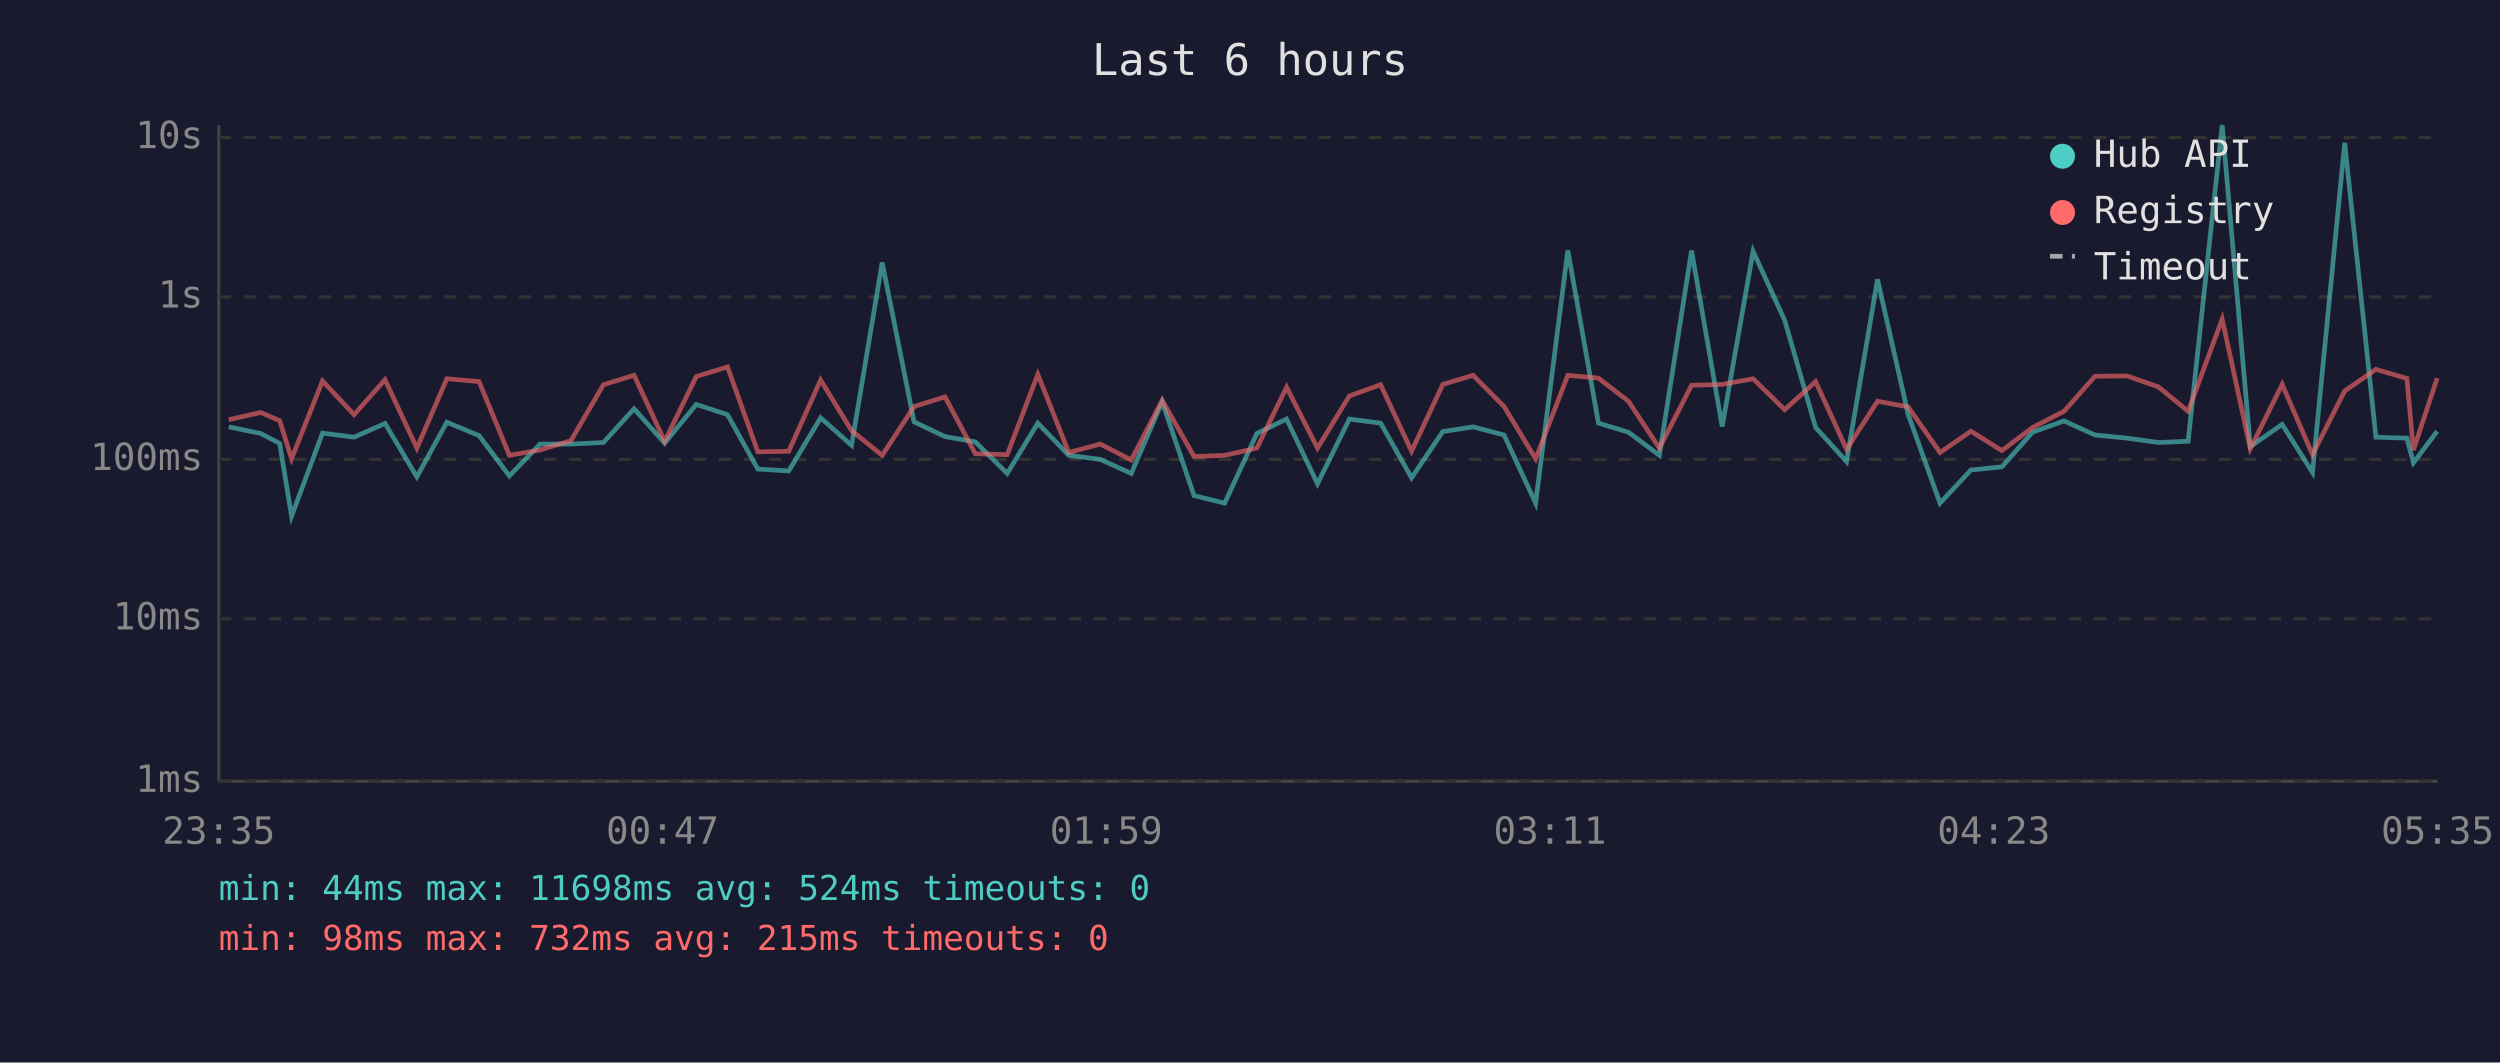
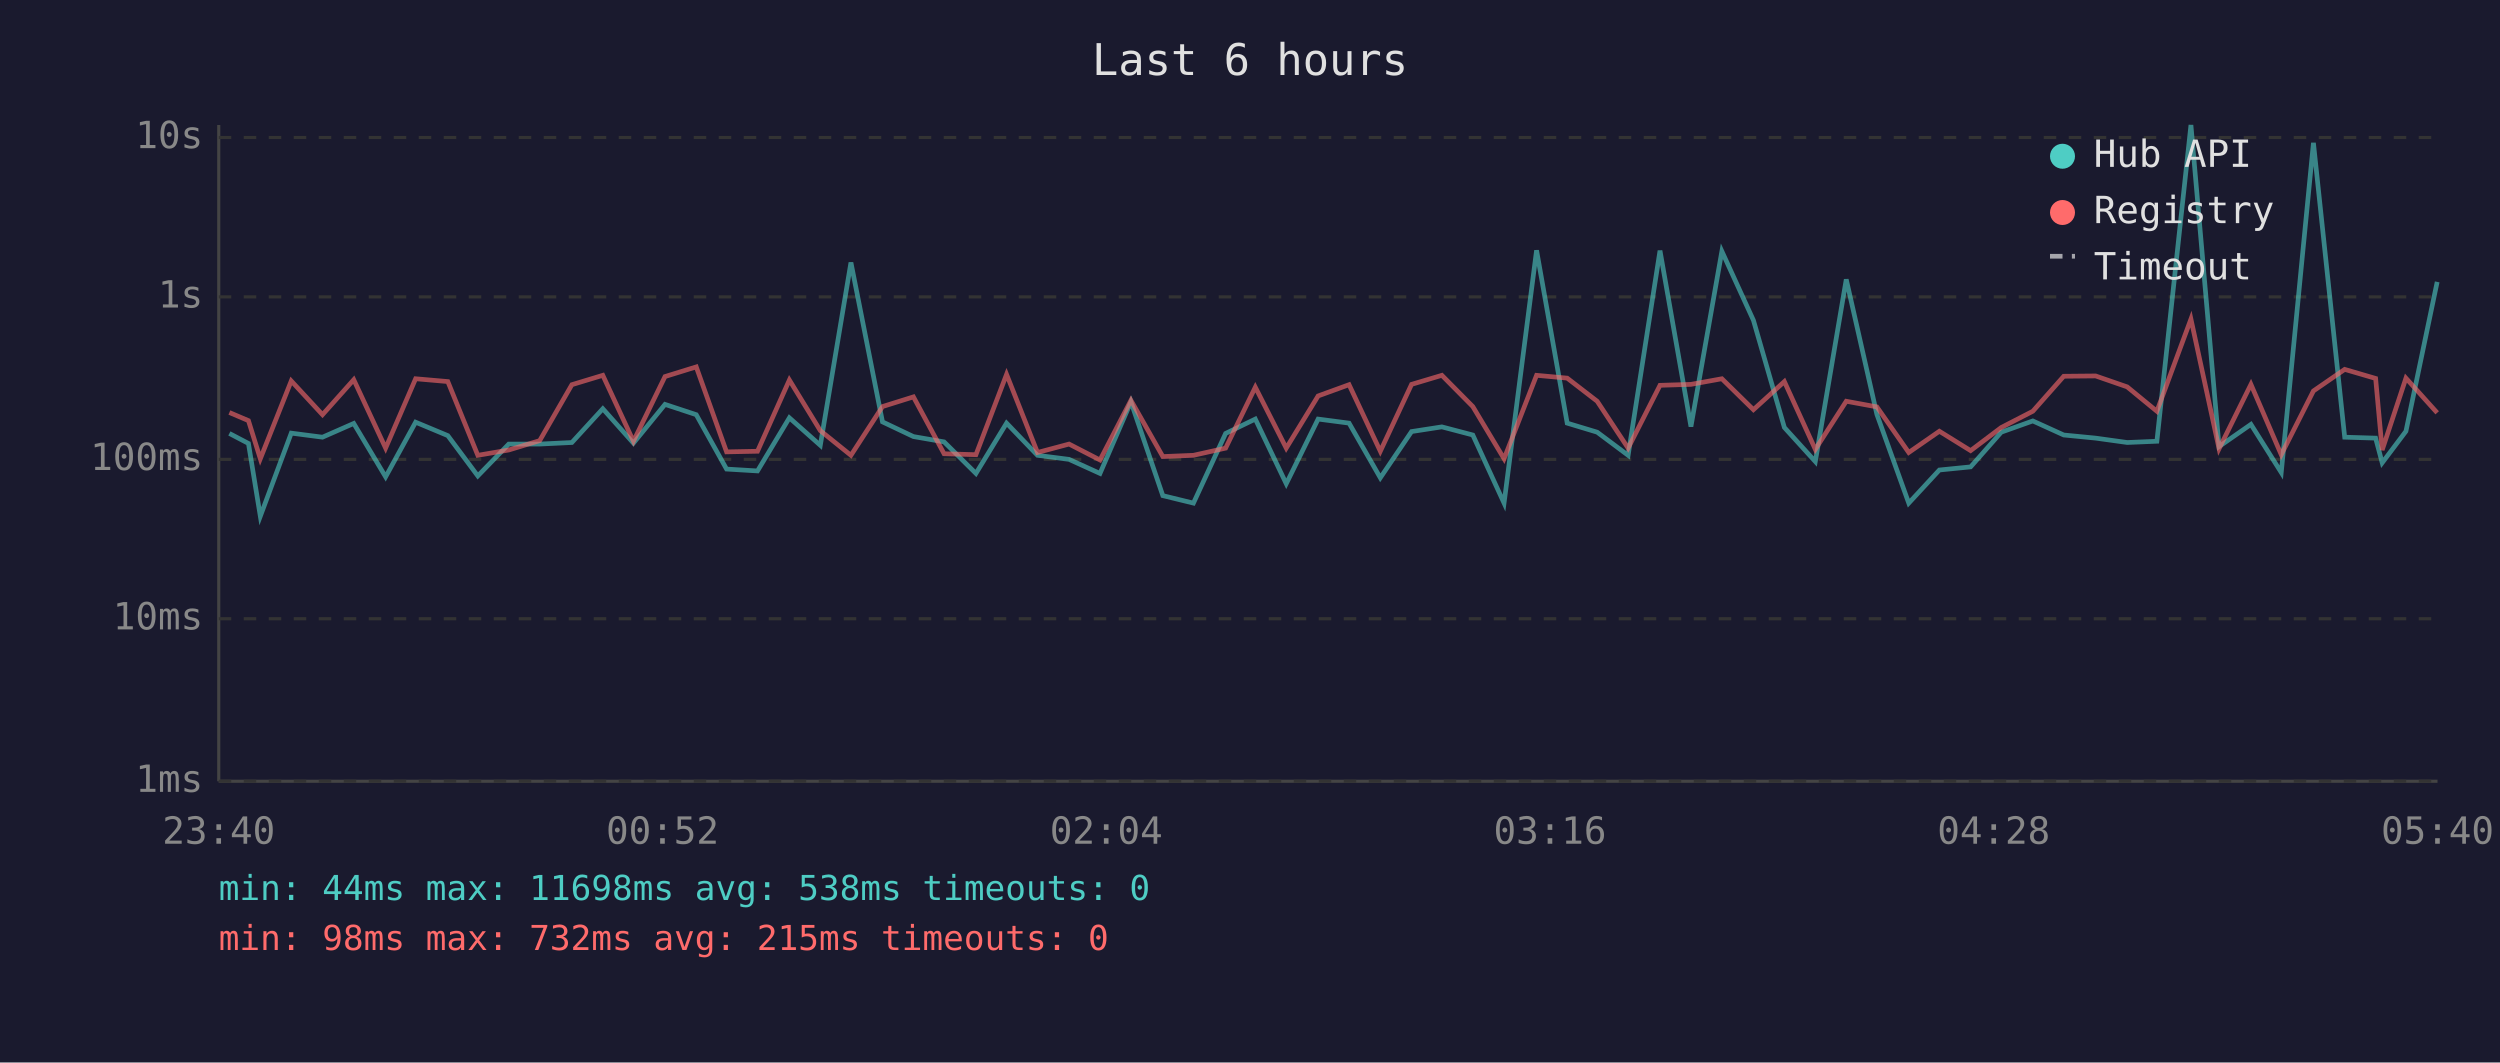
<svg xmlns="http://www.w3.org/2000/svg" viewBox="0 0 800 340" font-family="monospace" font-size="12">
  <rect width="800" height="340" fill="#1a1a2e" />
  <text x="400" y="24" fill="#e0e0e0" font-size="14" text-anchor="middle">Last 6 hours</text>
  <line x1="70" y1="40" x2="70" y2="250" stroke="#444" stroke-width="1" />
  <line x1="70" y1="250" x2="780" y2="250" stroke="#444" stroke-width="1" />
  <line x1="70" y1="250" x2="780" y2="250" stroke="#333" stroke-width="1" stroke-dasharray="4" />
  <text x="65" y="250" fill="#888" text-anchor="end" dominant-baseline="middle">1ms</text>
  <line x1="70" y1="198" x2="780" y2="198" stroke="#333" stroke-width="1" stroke-dasharray="4" />
  <text x="65" y="198" fill="#888" text-anchor="end" dominant-baseline="middle">10ms</text>
  <line x1="70" y1="147" x2="780" y2="147" stroke="#333" stroke-width="1" stroke-dasharray="4" />
  <text x="65" y="147" fill="#888" text-anchor="end" dominant-baseline="middle">100ms</text>
  <line x1="70" y1="95" x2="780" y2="95" stroke="#333" stroke-width="1" stroke-dasharray="4" />
  <text x="65" y="95" fill="#888" text-anchor="end" dominant-baseline="middle">1s</text>
  <line x1="70" y1="44" x2="780" y2="44" stroke="#333" stroke-width="1" stroke-dasharray="4" />
  <text x="65" y="44" fill="#888" text-anchor="end" dominant-baseline="middle">10s</text>
-   <text x="70" y="270" fill="#888" text-anchor="middle">23:35</text>
-   <text x="212" y="270" fill="#888" text-anchor="middle">00:47</text>
-   <text x="354" y="270" fill="#888" text-anchor="middle">01:59</text>
-   <text x="496" y="270" fill="#888" text-anchor="middle">03:11</text>
-   <text x="638" y="270" fill="#888" text-anchor="middle">04:23</text>
-   <text x="780" y="270" fill="#888" text-anchor="middle">05:35</text>
-   <polyline points="73.2,136.6 83.4,138.7 89.5,141.9 93.3,165.2 103.2,138.6 113.3,139.9 123.2,135.5 133.4,152.6 143.0,135.1 153.3,139.4 163.0,152.3 172.8,142.1 182.7,142.1 193.1,141.6 202.9,130.8 212.7,141.8 222.8,129.4 232.8,132.7 242.5,150.1 252.4,150.7 262.6,133.7 272.5,142.5 282.3,84.0 292.5,135.0 302.4,139.7 312.1,141.4 322.3,151.5 332.1,135.4 342.0,145.7 352.1,147.0 362.0,151.5 371.9,128.6 382.1,158.6 391.9,161.0 402.2,138.7 411.7,134.1 421.6,154.8 431.8,134.1 441.8,135.4 451.7,152.9 461.7,138.1 471.4,136.6 481.3,139.2 491.4,161.0 501.7,80.1 511.5,135.4 521.1,138.3 531.0,145.7 541.3,80.2 551.1,136.5 561.0,80.4 571.1,102.5 581.0,136.8 590.9,147.7 600.8,89.4 610.6,132.6 620.8,161.0 630.7,150.4 640.6,149.4 650.4,138.3 660.5,134.7 670.4,139.2 680.6,140.2 690.7,141.6 700.2,141.2 711.1,40.0 720.1,142.9 730.3,135.8 740.0,151.2 750.3,45.7 760.3,139.9 770.2,140.2 772.3,148.1 779.9,138.0" fill="none" stroke="#4ecdc4" stroke-width="1.5" opacity="0.6" />
-   <polyline points="73.2,134.3 83.4,132.0 89.5,134.6 93.3,146.8 103.2,121.9 113.3,132.7 123.2,121.5 133.4,143.4 143.0,121.2 153.3,122.1 163.0,145.7 172.8,144.0 182.7,141.0 193.1,123.1 202.9,120.1 212.7,141.2 222.8,120.5 232.8,117.4 242.5,144.6 252.4,144.4 262.6,121.6 272.5,137.8 282.3,145.7 292.5,130.1 302.4,127.0 312.1,145.2 322.3,145.5 332.1,119.8 342.0,144.8 352.1,142.1 362.0,147.2 371.9,128.1 382.1,146.1 391.9,145.7 402.2,143.4 411.7,123.9 421.6,143.4 431.8,126.7 441.8,123.1 451.7,144.4 461.7,123.0 471.4,120.1 481.3,130.1 491.4,146.8 501.7,120.1 511.5,121.0 521.1,128.4 531.0,143.4 541.3,123.3 551.1,123.0 561.0,121.2 571.1,131.1 581.0,122.1 590.9,143.8 600.8,128.4 610.6,130.2 620.8,144.8 630.7,138.0 640.6,144.2 650.4,136.8 660.5,131.6 670.4,120.4 680.6,120.3 690.7,123.8 700.2,131.6 711.1,102.1 720.1,143.6 730.3,123.0 740.0,145.5 750.3,125.1 760.3,118.2 770.2,121.1 772.3,144.0 779.9,121.0" fill="none" stroke="#ff6b6b" stroke-width="1.5" opacity="0.6" />
+   <text x="70" y="270" fill="#888" text-anchor="middle">23:40</text>
+   <text x="212" y="270" fill="#888" text-anchor="middle">00:52</text>
+   <text x="354" y="270" fill="#888" text-anchor="middle">02:04</text>
+   <text x="496" y="270" fill="#888" text-anchor="middle">03:16</text>
+   <text x="638" y="270" fill="#888" text-anchor="middle">04:28</text>
+   <text x="780" y="270" fill="#888" text-anchor="middle">05:40</text>
+   <polyline points="73.4,138.7 79.5,141.9 83.3,165.2 93.2,138.6 103.2,139.9 113.2,135.5 123.4,152.6 133.0,135.1 143.3,139.4 152.9,152.3 162.8,142.1 172.7,142.1 183.0,141.6 192.9,130.8 202.7,141.8 212.8,129.4 222.8,132.7 232.5,150.1 242.4,150.7 252.6,133.7 262.5,142.5 272.3,84.0 282.4,135.0 292.3,139.7 302.1,141.4 312.3,151.5 322.1,135.4 332.0,145.7 342.1,147.0 352.0,151.5 361.9,128.6 372.1,158.6 381.9,161.0 392.2,138.7 401.7,134.1 411.6,154.8 421.8,134.1 431.7,135.4 441.7,152.9 451.7,138.1 461.4,136.6 471.3,139.2 481.3,161.0 491.7,80.1 501.5,135.4 511.1,138.3 521.0,145.7 531.2,80.2 541.1,136.5 551.0,80.4 561.1,102.5 571.0,136.8 580.9,147.7 590.8,89.4 600.6,132.6 610.8,161.0 620.6,150.4 630.6,149.4 640.4,138.3 650.5,134.7 660.4,139.2 670.6,140.2 680.7,141.6 690.2,141.2 701.1,40.0 710.1,142.9 720.3,135.8 730.0,151.2 740.3,45.7 750.3,139.9 760.2,140.2 762.3,148.1 769.9,138.0 779.9,90.2" fill="none" stroke="#4ecdc4" stroke-width="1.5" opacity="0.6" />
+   <polyline points="73.4,132.0 79.5,134.6 83.3,146.8 93.2,121.9 103.2,132.7 113.2,121.5 123.4,143.4 133.0,121.2 143.3,122.1 152.9,145.7 162.8,144.0 172.7,141.0 183.0,123.1 192.9,120.1 202.7,141.2 212.8,120.5 222.8,117.4 232.5,144.6 242.4,144.4 252.6,121.6 262.5,137.8 272.3,145.7 282.4,130.1 292.3,127.0 302.1,145.2 312.3,145.5 322.1,119.8 332.0,144.8 342.1,142.1 352.0,147.2 361.9,128.1 372.1,146.1 381.9,145.7 392.2,143.4 401.7,123.9 411.6,143.4 421.8,126.7 431.7,123.1 441.7,144.4 451.7,123.0 461.4,120.1 471.3,130.1 481.3,146.8 491.7,120.1 501.5,121.0 511.1,128.4 521.0,143.4 531.2,123.3 541.1,123.0 551.0,121.2 561.1,131.1 571.0,122.1 580.9,143.8 590.8,128.4 600.6,130.2 610.8,144.8 620.6,138.0 630.6,144.2 640.4,136.8 650.5,131.6 660.4,120.4 670.6,120.3 680.7,123.8 690.2,131.6 701.1,102.1 710.1,143.6 720.3,123.0 730.0,145.5 740.3,125.1 750.3,118.2 760.2,121.1 762.3,144.0 769.9,121.0 779.9,132.1" fill="none" stroke="#ff6b6b" stroke-width="1.5" opacity="0.6" />
  <circle cx="660" cy="50" r="4" fill="#4ecdc4" />
  <text x="670" y="50" fill="#e0e0e0" dominant-baseline="middle">Hub API</text>
  <circle cx="660" cy="68" r="4" fill="#ff6b6b" />
  <text x="670" y="68" fill="#e0e0e0" dominant-baseline="middle">Registry</text>
  <line x1="656" y1="82" x2="664" y2="82" stroke="#e0e0e0" stroke-width="1.5" stroke-dasharray="4,3" opacity="0.7" />
  <text x="670" y="86" fill="#e0e0e0" dominant-baseline="middle">Timeout</text>
-   <text x="70" y="288" fill="#4ecdc4" font-size="11">min: 44ms  max: 11698ms  avg: 524ms  timeouts: 0</text>
+   <text x="70" y="288" fill="#4ecdc4" font-size="11">min: 44ms  max: 11698ms  avg: 538ms  timeouts: 0</text>
  <text x="70" y="304" fill="#ff6b6b" font-size="11">min: 98ms  max: 732ms  avg: 215ms  timeouts: 0</text>
</svg>
